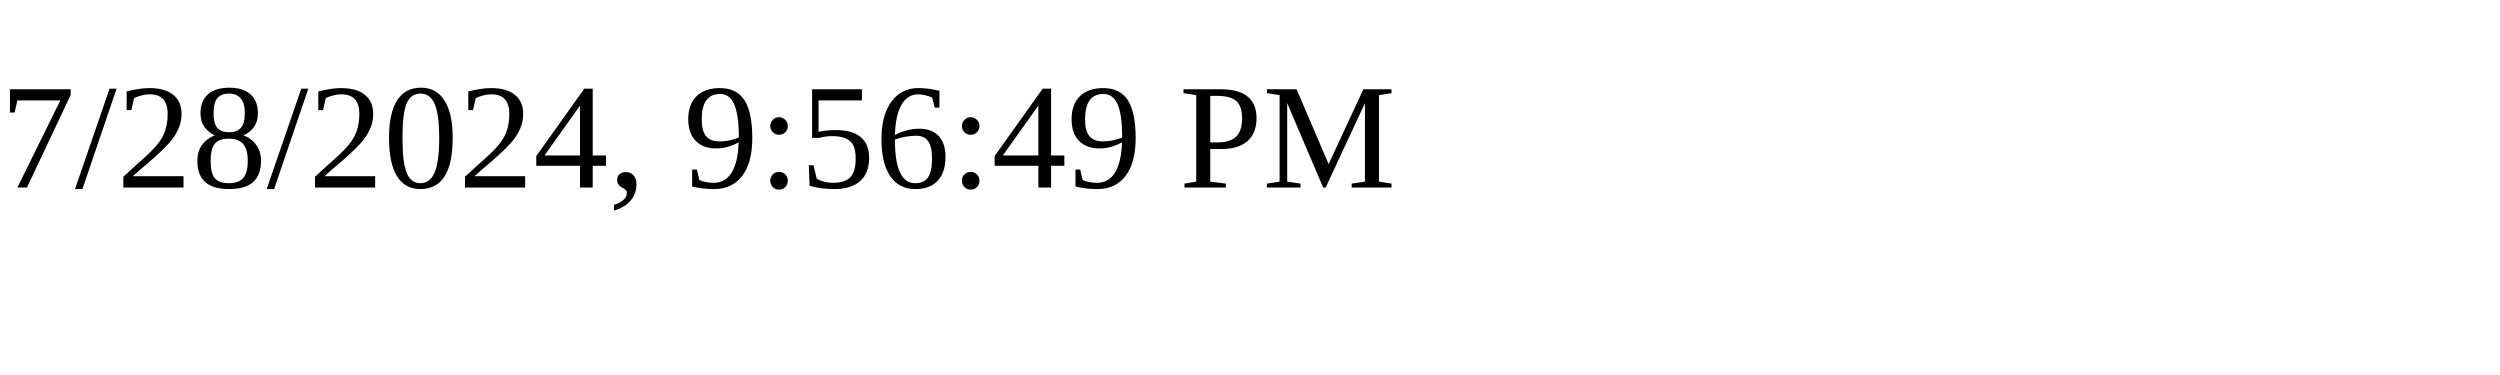
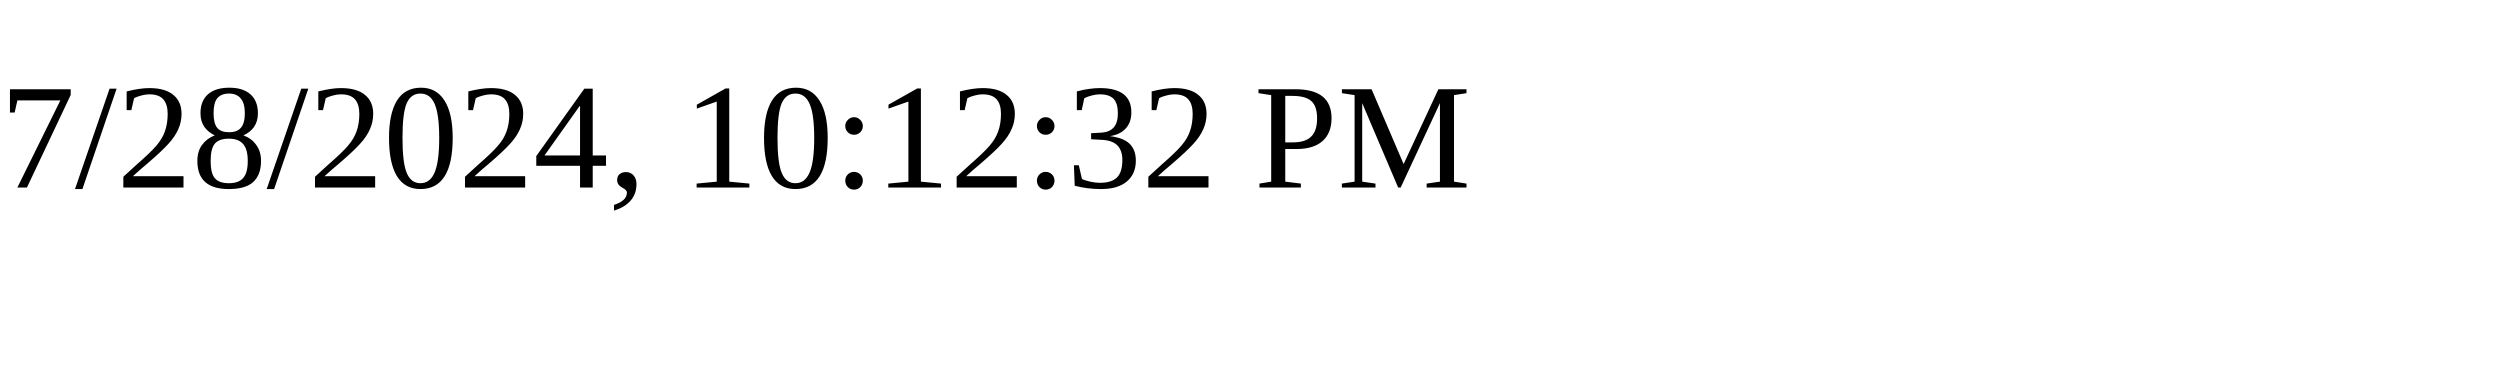
<svg xmlns="http://www.w3.org/2000/svg" height="30" width="200">
-   <text x="0" y="15">7/28/2024, 9:56:49 PM</text>
+   <text x="0" y="15">7/28/2024, 10:12:32 PM</text>
</svg>
